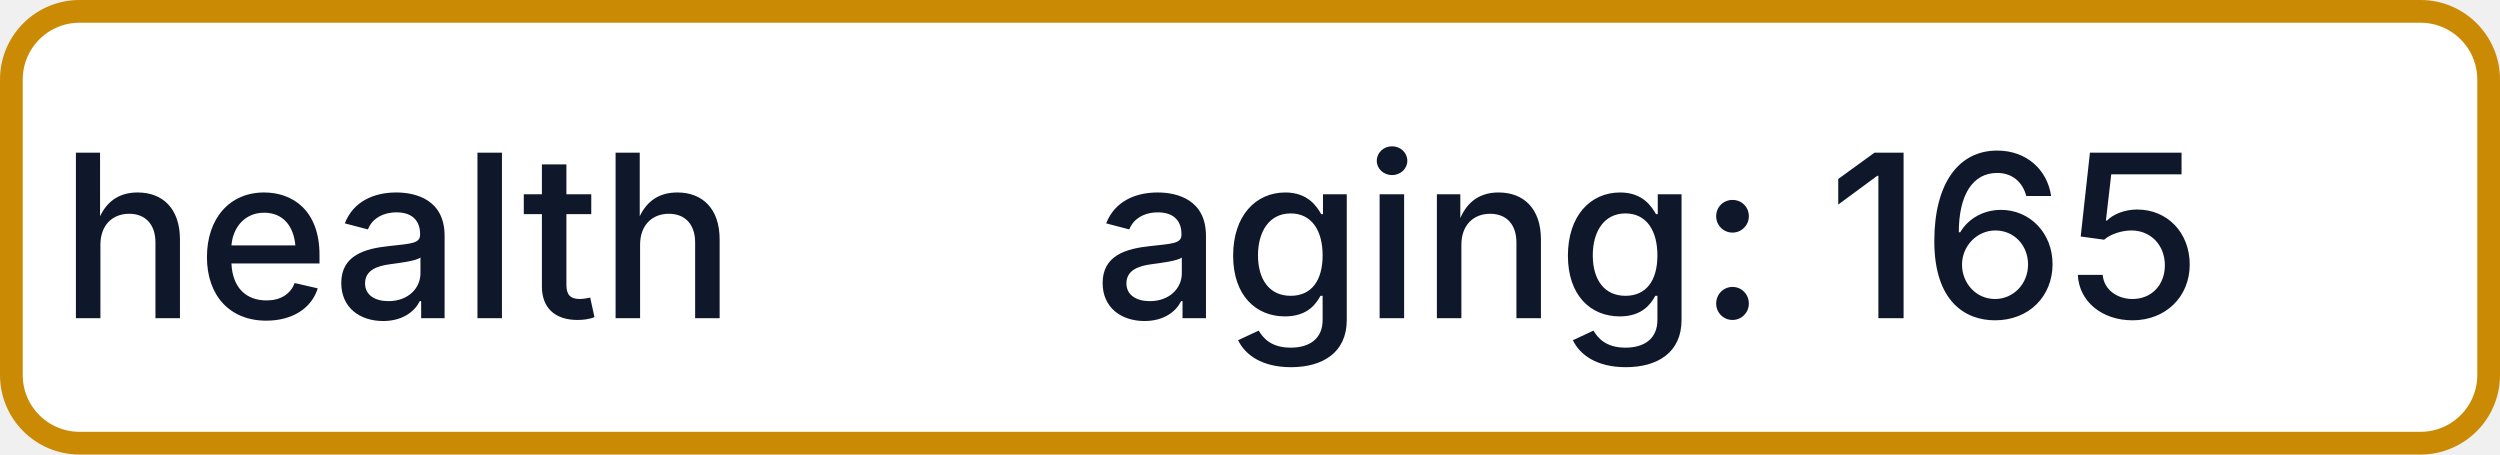
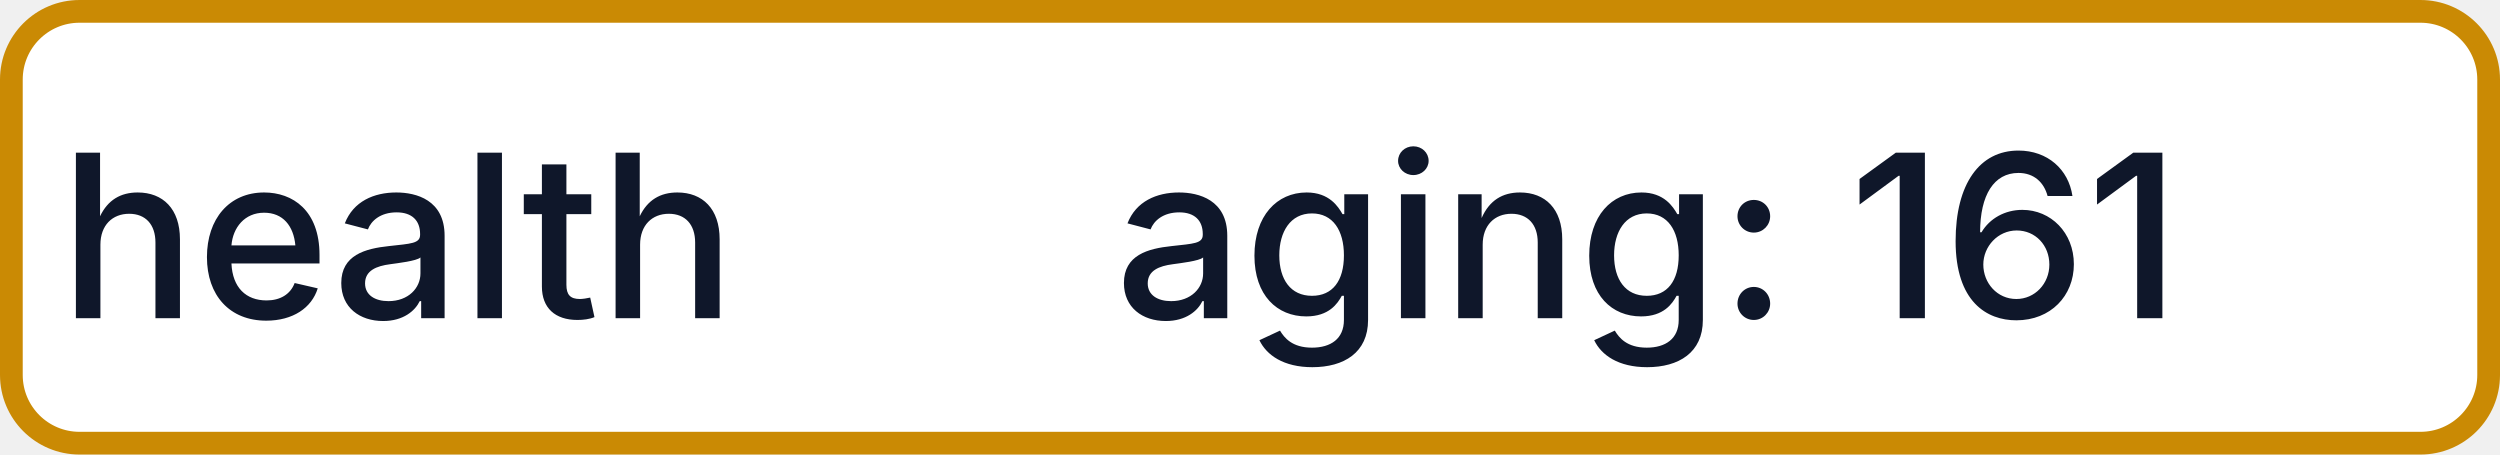
- <svg xmlns="http://www.w3.org/2000/svg" width="110" height="20" role="img" aria-label="health: aging: 165">
+ <svg xmlns="http://www.w3.org/2000/svg" width="110" height="20" role="img" aria-label="health: aging: 161">
  <rect x="0.5" y="0.5" width="109" height="19" rx="3" fill="#FFFFFF" stroke="#CA8A04" stroke-width="1" />
  <g fill="#0F172A" text-anchor="middle" font-family="-apple-system,BlinkMacSystemFont,Segoe UI,sans-serif" font-size="10" font-weight="500">
    <text x="17.5" y="14">health</text>
-     <text x="72.5" y="14" textLength="68" lengthAdjust="spacingAndGlyphs">aging: 165</text>
+     <text x="72.5" y="14" textLength="68" lengthAdjust="spacingAndGlyphs">aging: 161</text>
  </g>
</svg>
